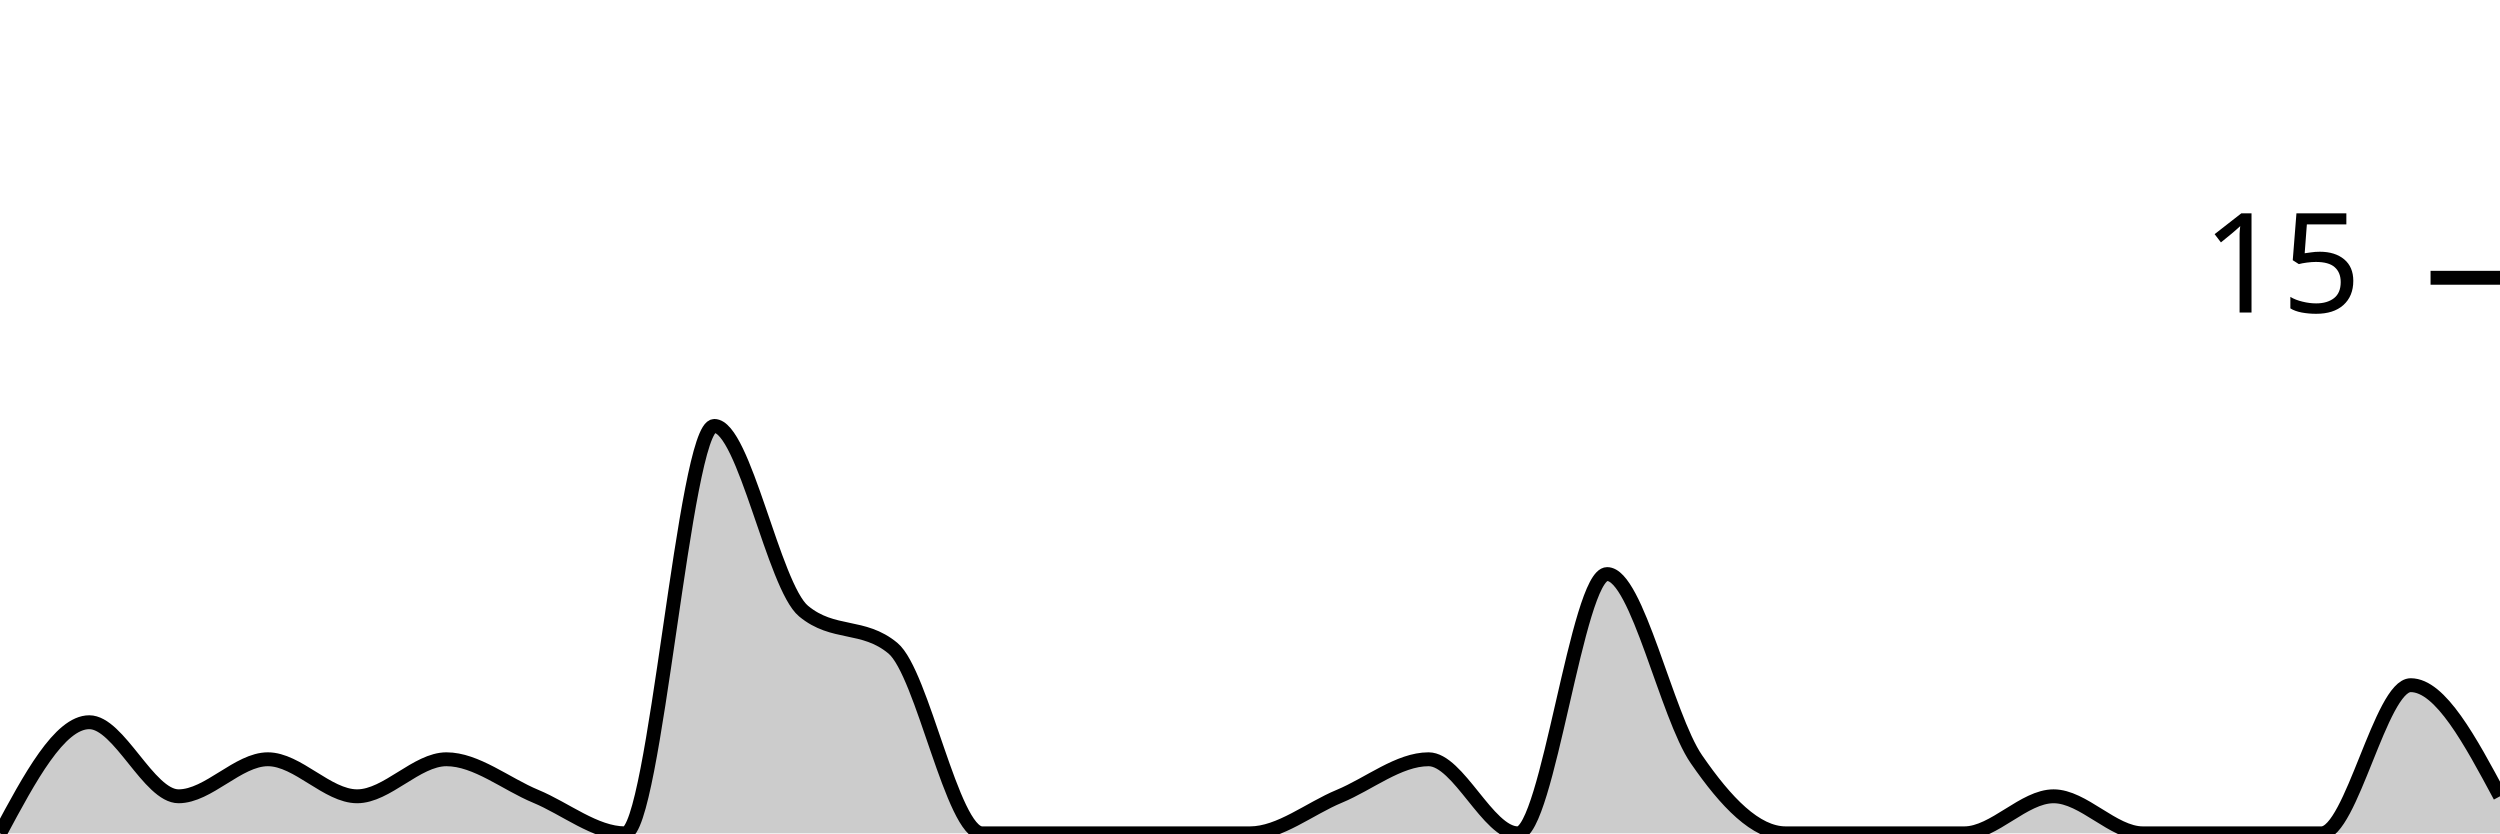
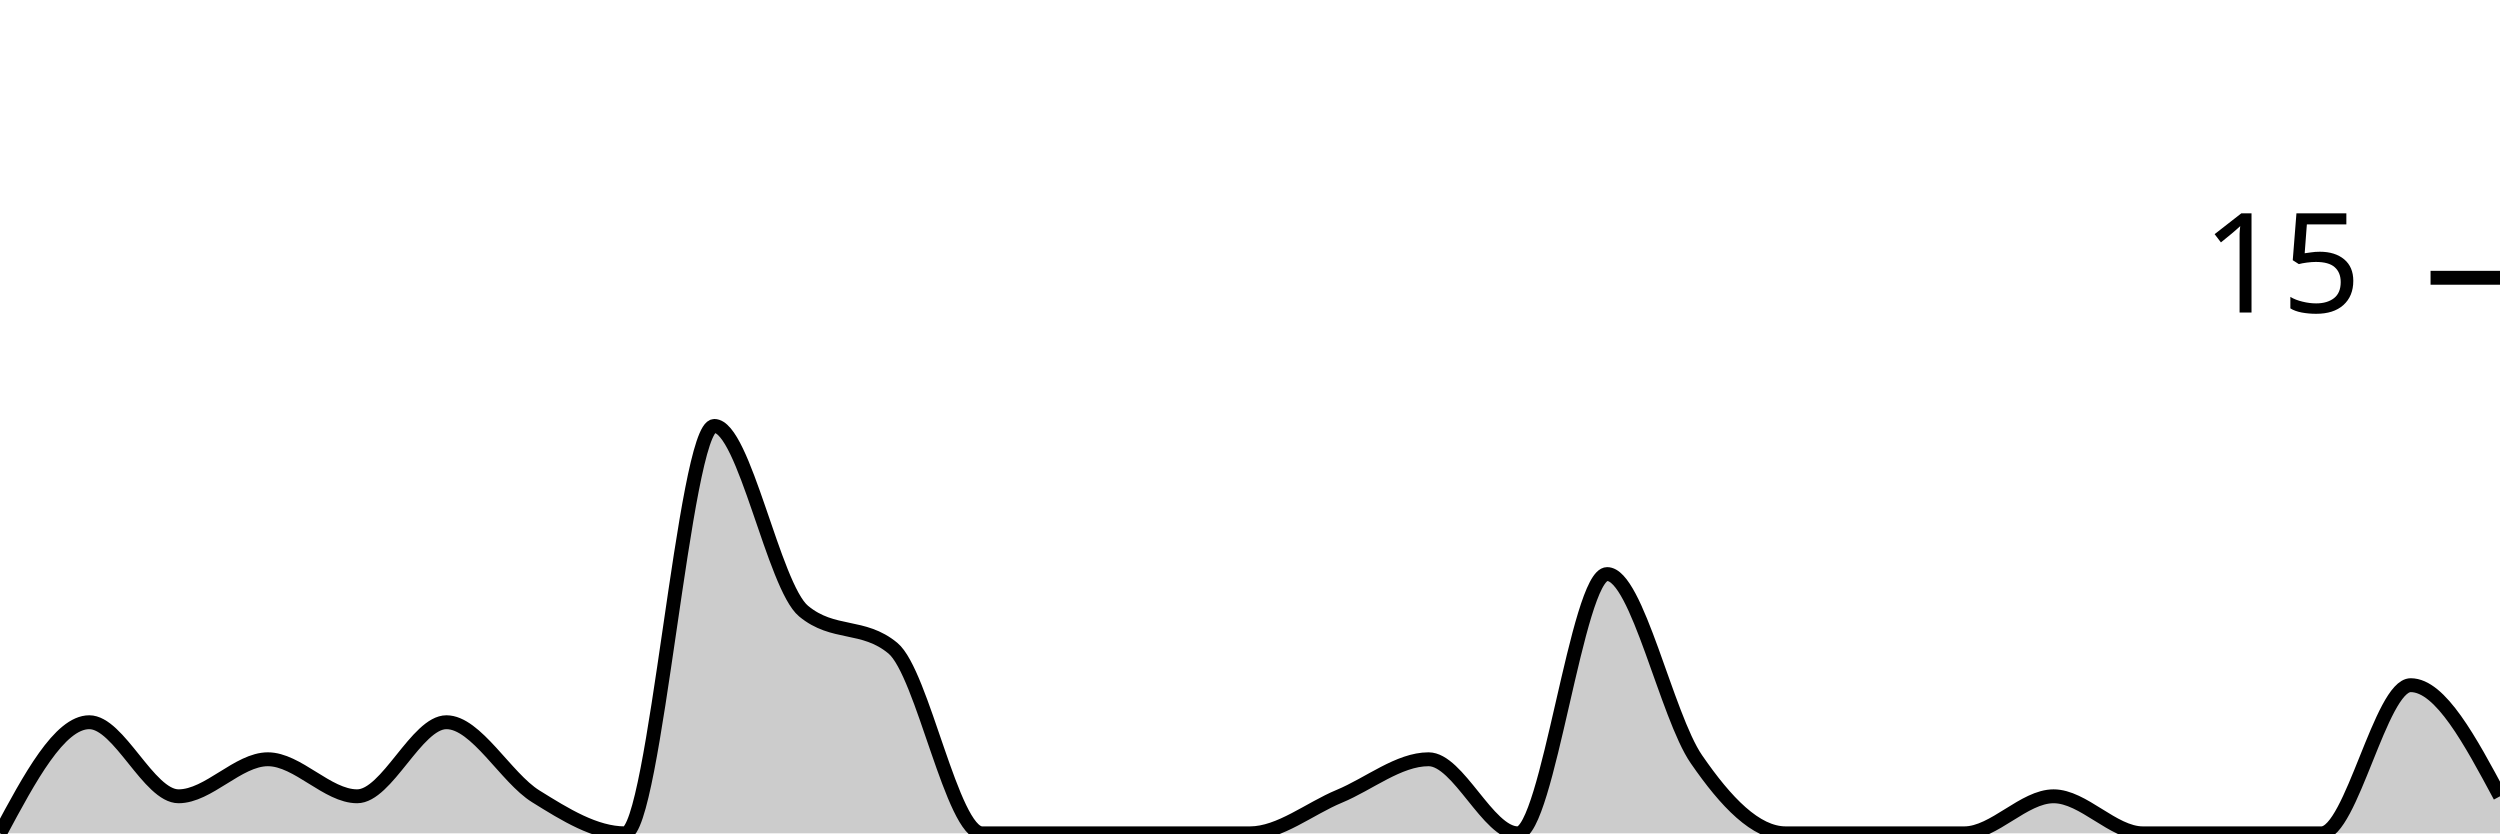
<svg xmlns="http://www.w3.org/2000/svg" viewBox="0 0 180 60">
  <g transform="translate(0,20)">
-     <path class="area" fill="rgba(0, 0, 0, 0.2)" d="M0,40C2.143,36,4.286,32,6.429,32C8.571,32,10.714,37.333,12.857,37.333C15,37.333,17.143,34.667,19.286,34.667C21.429,34.667,23.571,37.333,25.714,37.333C27.857,37.333,30,34.667,32.143,34.667C34.286,34.667,36.429,36.444,38.571,37.333C40.714,38.222,42.857,40,45,40C47.143,40,49.286,10.667,51.429,10.667C53.571,10.667,55.714,22.222,57.857,24C60,25.778,62.143,24.889,64.286,26.667C66.429,28.444,68.571,40,70.714,40C72.857,40,75,40,77.143,40C79.286,40,81.429,40,83.571,40C85.714,40,87.857,40,90,40C92.143,40,94.286,38.222,96.429,37.333C98.571,36.444,100.714,34.667,102.857,34.667C105,34.667,107.143,40,109.286,40C111.429,40,113.571,21.333,115.714,21.333C117.857,21.333,120,31.556,122.143,34.667C124.286,37.778,126.429,40,128.571,40C130.714,40,132.857,40,135,40C137.143,40,139.286,40,141.429,40C143.571,40,145.714,37.333,147.857,37.333C150,37.333,152.143,40,154.286,40C156.429,40,158.571,40,160.714,40C162.857,40,165,40,167.143,40C169.286,40,171.429,29.333,173.571,29.333C175.714,29.333,177.857,33.333,180,37.333L180,40C177.857,40,175.714,40,173.571,40C171.429,40,169.286,40,167.143,40C165,40,162.857,40,160.714,40C158.571,40,156.429,40,154.286,40C152.143,40,150,40,147.857,40C145.714,40,143.571,40,141.429,40C139.286,40,137.143,40,135,40C132.857,40,130.714,40,128.571,40C126.429,40,124.286,40,122.143,40C120,40,117.857,40,115.714,40C113.571,40,111.429,40,109.286,40C107.143,40,105,40,102.857,40C100.714,40,98.571,40,96.429,40C94.286,40,92.143,40,90,40C87.857,40,85.714,40,83.571,40C81.429,40,79.286,40,77.143,40C75,40,72.857,40,70.714,40C68.571,40,66.429,40,64.286,40C62.143,40,60,40,57.857,40C55.714,40,53.571,40,51.429,40C49.286,40,47.143,40,45,40C42.857,40,40.714,40,38.571,40C36.429,40,34.286,40,32.143,40C30,40,27.857,40,25.714,40C23.571,40,21.429,40,19.286,40C17.143,40,15,40,12.857,40C10.714,40,8.571,40,6.429,40C4.286,40,2.143,40,0,40Z" />
-     <path class="line" stroke="black" fill="none" d="M0,40C2.143,36,4.286,32,6.429,32C8.571,32,10.714,37.333,12.857,37.333C15,37.333,17.143,34.667,19.286,34.667C21.429,34.667,23.571,37.333,25.714,37.333C27.857,37.333,30,34.667,32.143,34.667C34.286,34.667,36.429,36.444,38.571,37.333C40.714,38.222,42.857,40,45,40C47.143,40,49.286,10.667,51.429,10.667C53.571,10.667,55.714,22.222,57.857,24C60,25.778,62.143,24.889,64.286,26.667C66.429,28.444,68.571,40,70.714,40C72.857,40,75,40,77.143,40C79.286,40,81.429,40,83.571,40C85.714,40,87.857,40,90,40C92.143,40,94.286,38.222,96.429,37.333C98.571,36.444,100.714,34.667,102.857,34.667C105,34.667,107.143,40,109.286,40C111.429,40,113.571,21.333,115.714,21.333C117.857,21.333,120,31.556,122.143,34.667C124.286,37.778,126.429,40,128.571,40C130.714,40,132.857,40,135,40C137.143,40,139.286,40,141.429,40C143.571,40,145.714,37.333,147.857,37.333C150,37.333,152.143,40,154.286,40C156.429,40,158.571,40,160.714,40C162.857,40,165,40,167.143,40C169.286,40,171.429,29.333,173.571,29.333C175.714,29.333,177.857,33.333,180,37.333" />
+     <path class="area" fill="rgba(0, 0, 0, 0.2)" d="M0,40C2.143,36,4.286,32,6.429,32C8.571,32,10.714,37.333,12.857,37.333C15,37.333,17.143,34.667,19.286,34.667C21.429,34.667,23.571,37.333,25.714,37.333C27.857,37.333,30,32,32.143,32C34.286,32,36.429,36,38.571,37.333C40.714,38.667,42.857,40,45,40C47.143,40,49.286,10.667,51.429,10.667C53.571,10.667,55.714,22.222,57.857,24C60,25.778,62.143,24.889,64.286,26.667C66.429,28.444,68.571,40,70.714,40C72.857,40,75,40,77.143,40C79.286,40,81.429,40,83.571,40C85.714,40,87.857,40,90,40C92.143,40,94.286,38.222,96.429,37.333C98.571,36.444,100.714,34.667,102.857,34.667C105,34.667,107.143,40,109.286,40C111.429,40,113.571,21.333,115.714,21.333C117.857,21.333,120,31.556,122.143,34.667C124.286,37.778,126.429,40,128.571,40C130.714,40,132.857,40,135,40C137.143,40,139.286,40,141.429,40C143.571,40,145.714,37.333,147.857,37.333C150,37.333,152.143,40,154.286,40C156.429,40,158.571,40,160.714,40C162.857,40,165,40,167.143,40C169.286,40,171.429,29.333,173.571,29.333C175.714,29.333,177.857,33.333,180,37.333L180,40C177.857,40,175.714,40,173.571,40C171.429,40,169.286,40,167.143,40C165,40,162.857,40,160.714,40C158.571,40,156.429,40,154.286,40C152.143,40,150,40,147.857,40C145.714,40,143.571,40,141.429,40C139.286,40,137.143,40,135,40C132.857,40,130.714,40,128.571,40C126.429,40,124.286,40,122.143,40C120,40,117.857,40,115.714,40C113.571,40,111.429,40,109.286,40C107.143,40,105,40,102.857,40C100.714,40,98.571,40,96.429,40C94.286,40,92.143,40,90,40C87.857,40,85.714,40,83.571,40C81.429,40,79.286,40,77.143,40C75,40,72.857,40,70.714,40C68.571,40,66.429,40,64.286,40C62.143,40,60,40,57.857,40C55.714,40,53.571,40,51.429,40C49.286,40,47.143,40,45,40C42.857,40,40.714,40,38.571,40C36.429,40,34.286,40,32.143,40C30,40,27.857,40,25.714,40C23.571,40,21.429,40,19.286,40C17.143,40,15,40,12.857,40C10.714,40,8.571,40,6.429,40C4.286,40,2.143,40,0,40Z" />
+     <path class="line" stroke="black" fill="none" d="M0,40C2.143,36,4.286,32,6.429,32C8.571,32,10.714,37.333,12.857,37.333C15,37.333,17.143,34.667,19.286,34.667C21.429,34.667,23.571,37.333,25.714,37.333C27.857,37.333,30,32,32.143,32C34.286,32,36.429,36,38.571,37.333C40.714,38.667,42.857,40,45,40C47.143,40,49.286,10.667,51.429,10.667C53.571,10.667,55.714,22.222,57.857,24C60,25.778,62.143,24.889,64.286,26.667C66.429,28.444,68.571,40,70.714,40C72.857,40,75,40,77.143,40C79.286,40,81.429,40,83.571,40C85.714,40,87.857,40,90,40C92.143,40,94.286,38.222,96.429,37.333C98.571,36.444,100.714,34.667,102.857,34.667C105,34.667,107.143,40,109.286,40C111.429,40,113.571,21.333,115.714,21.333C117.857,21.333,120,31.556,122.143,34.667C124.286,37.778,126.429,40,128.571,40C130.714,40,132.857,40,135,40C137.143,40,139.286,40,141.429,40C143.571,40,145.714,37.333,147.857,37.333C150,37.333,152.143,40,154.286,40C156.429,40,158.571,40,160.714,40C162.857,40,165,40,167.143,40C169.286,40,171.429,29.333,173.571,29.333C175.714,29.333,177.857,33.333,180,37.333" />
    <path class="axis-ceiling" stroke-width="1" stroke="black" fill="none" d="M175,0L180,0" />
    <text class="axis-ceiling-label" font-family="sans-serif" text-anchor="end" font-size="10px" x="170" y="2.5">15</text>
  </g>
</svg>
